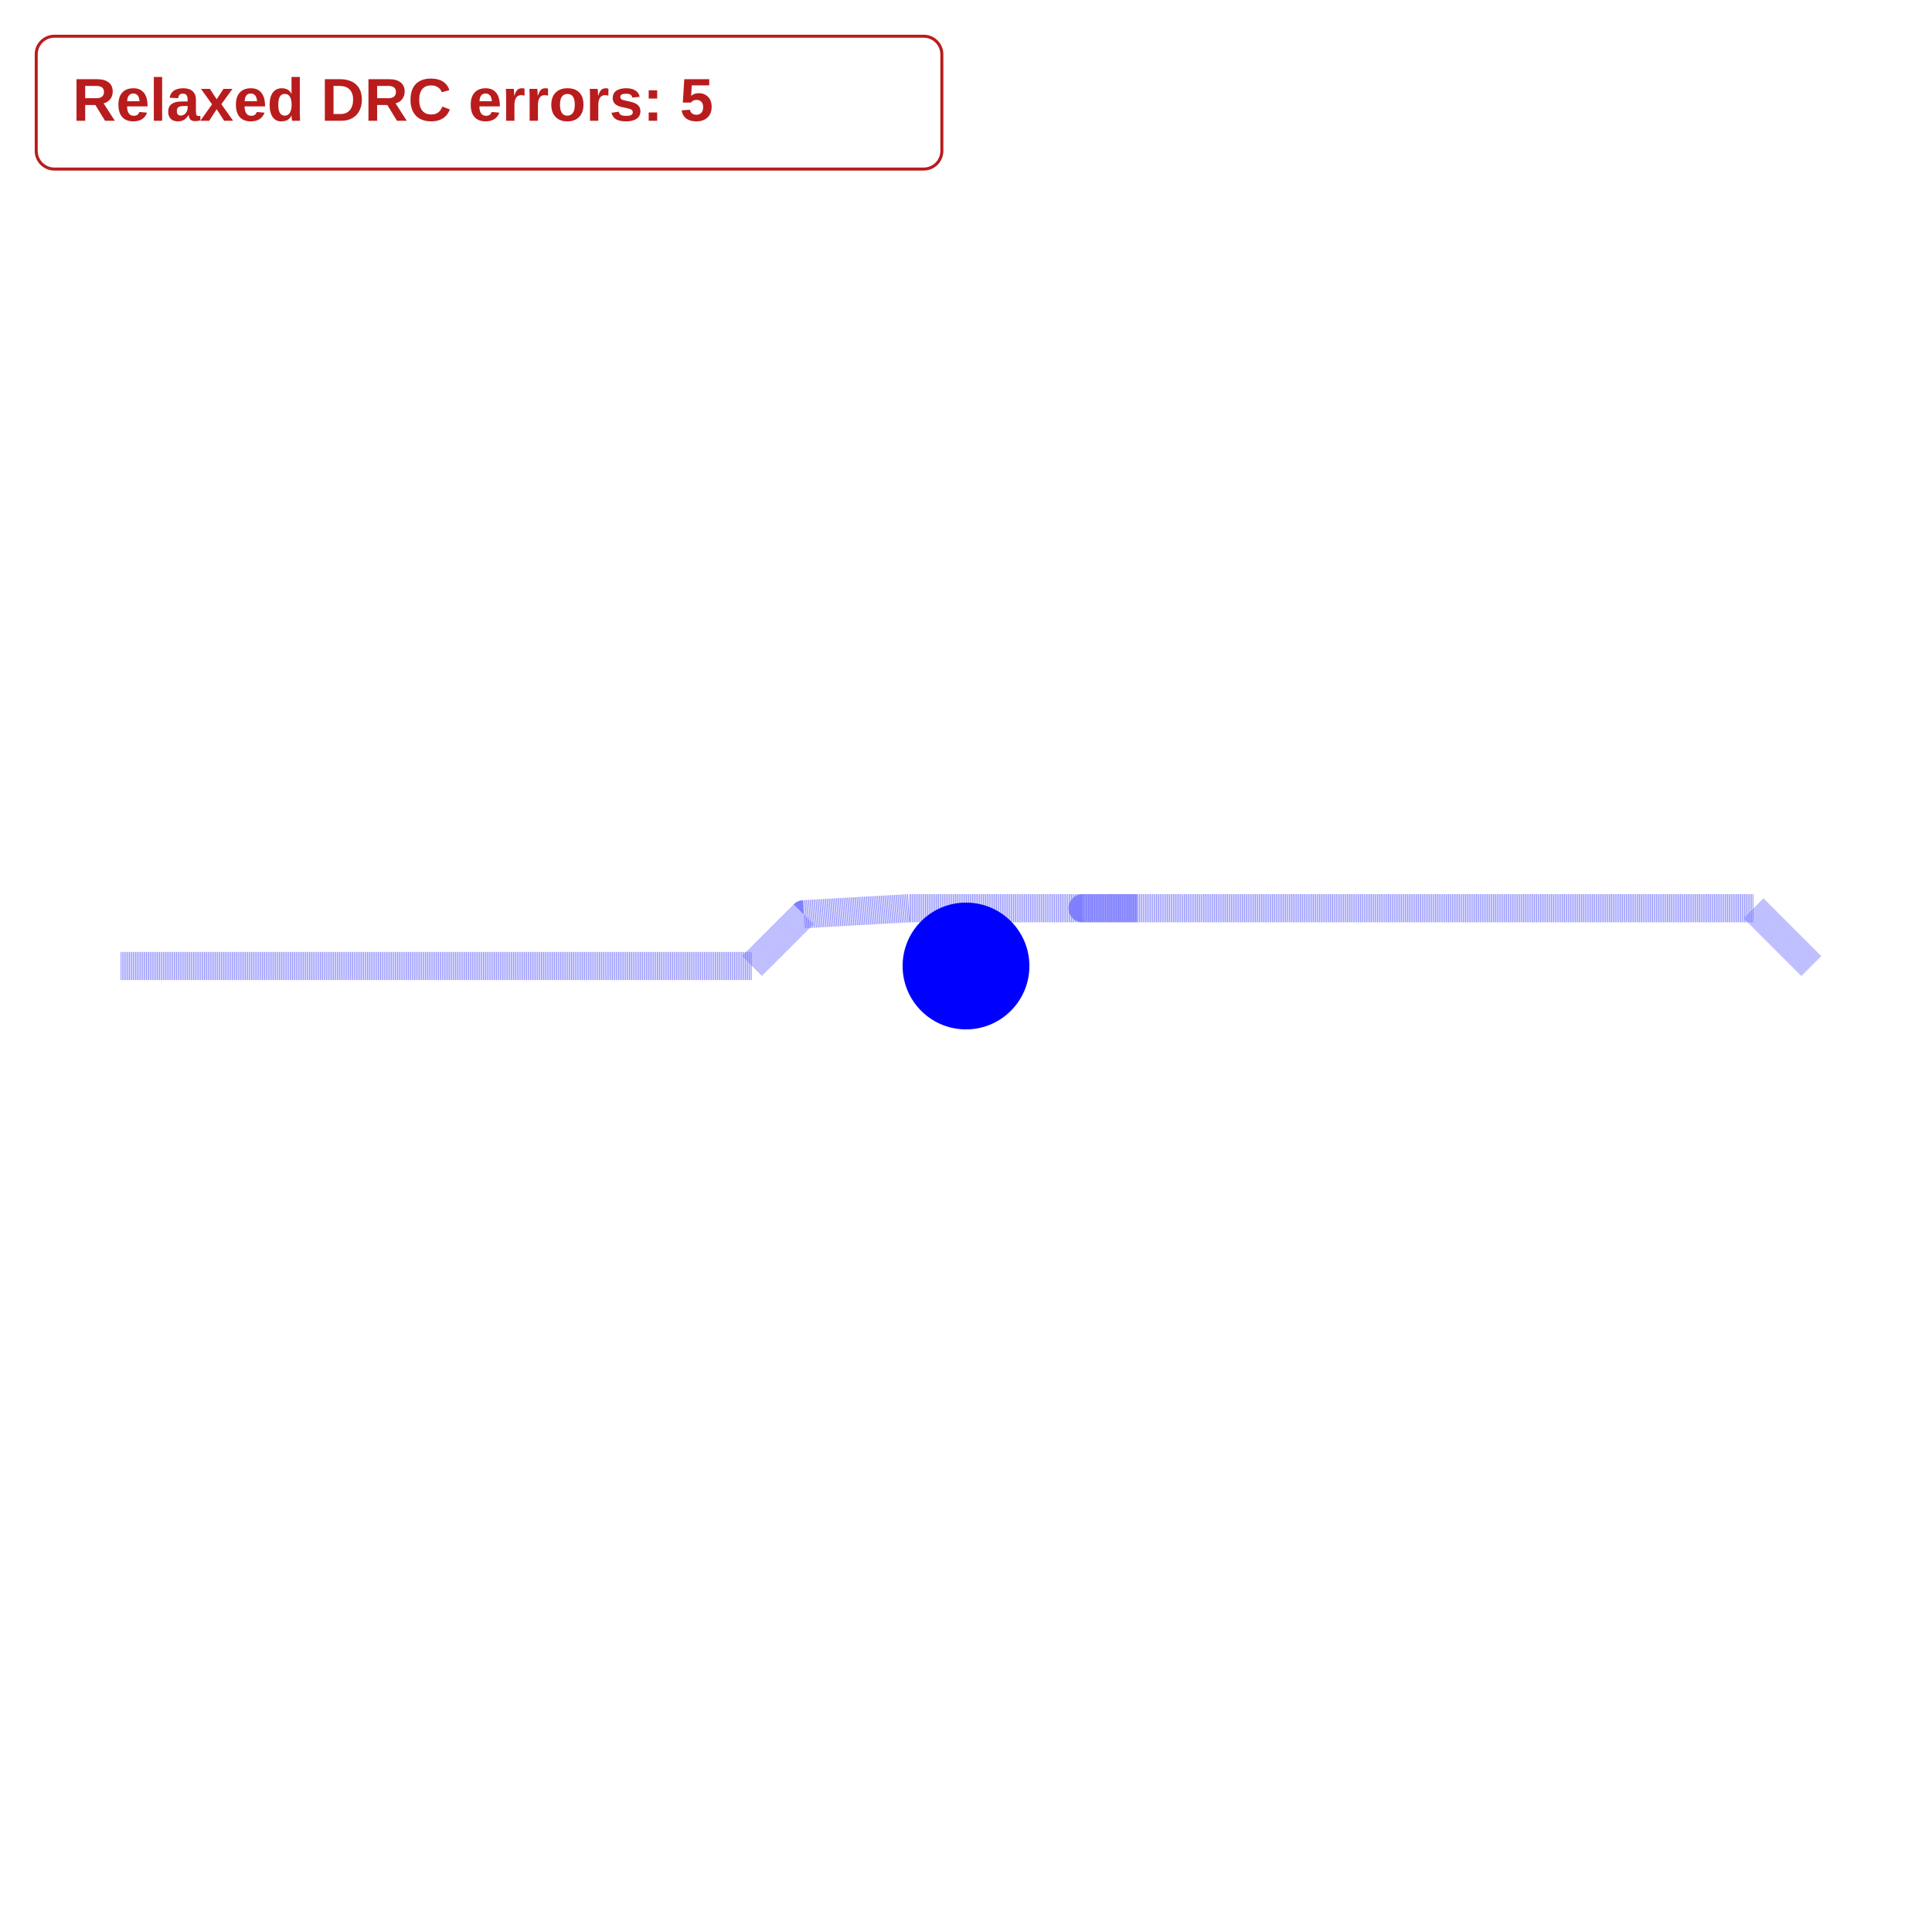
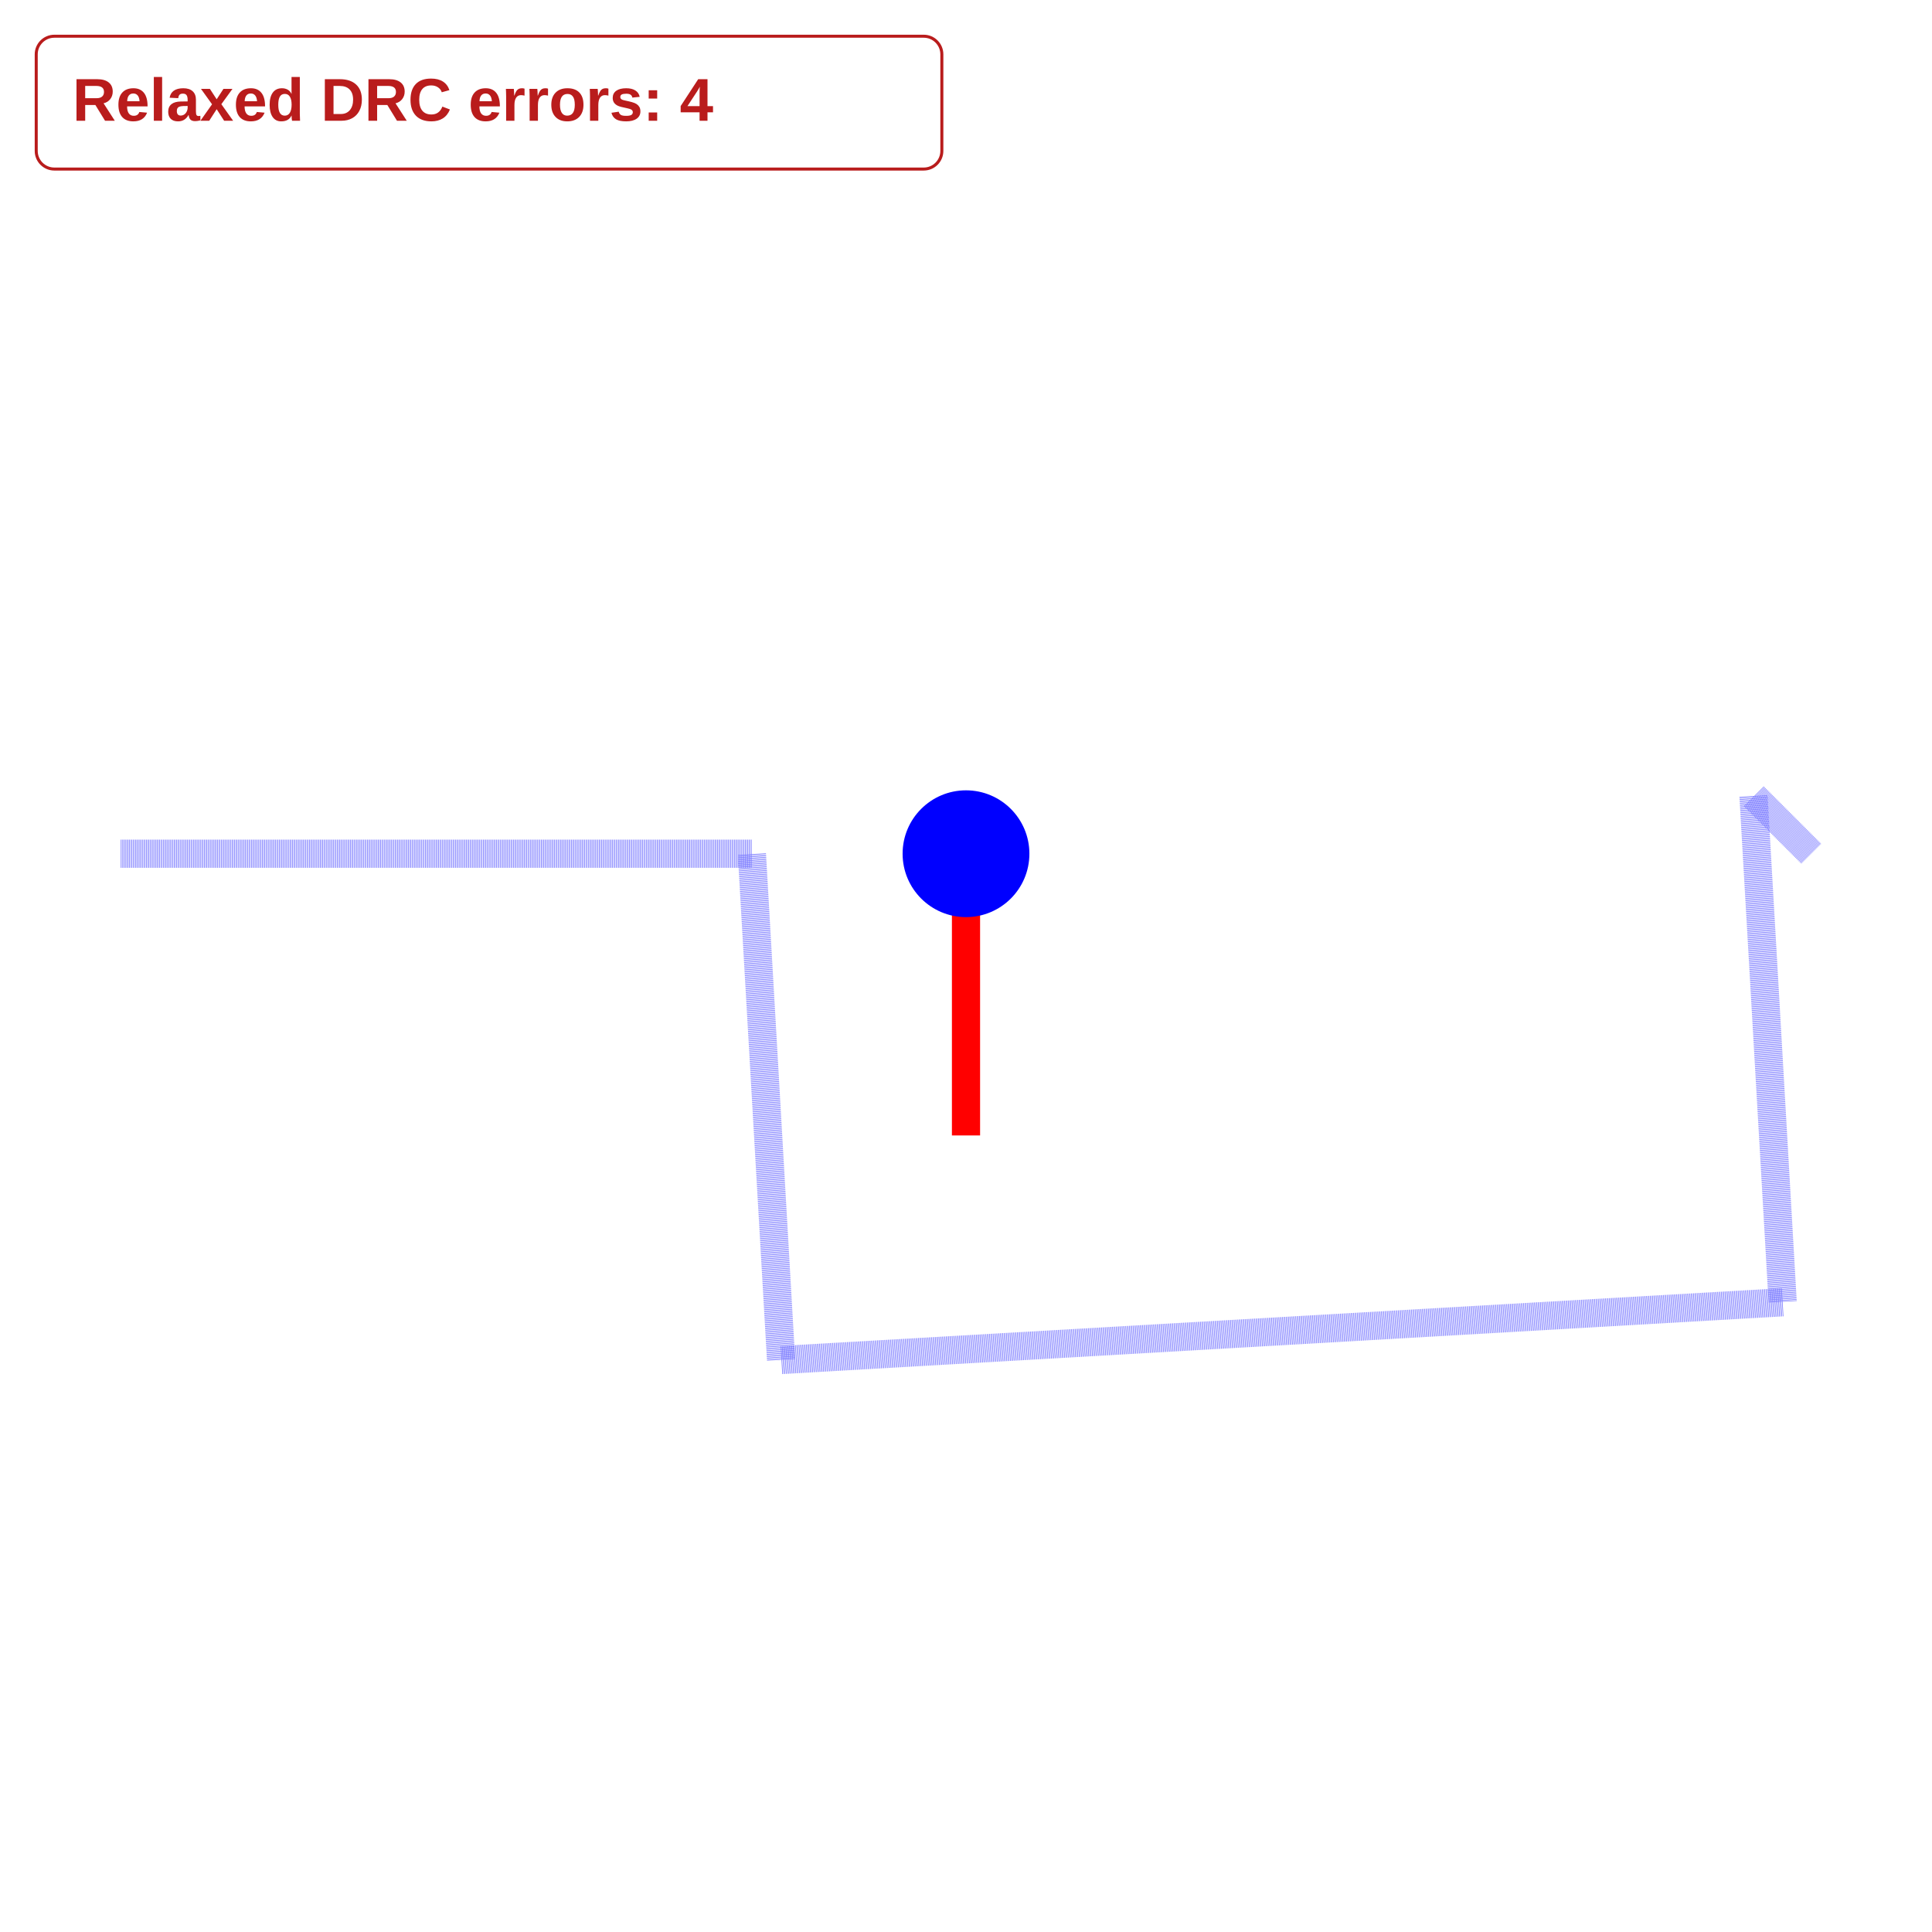
<svg xmlns="http://www.w3.org/2000/svg" width="640" height="640" viewBox="0 0 640 640">
  <rect width="100%" height="100%" fill="white" />
  <g>
-     <polyline data-points="-3,0 -0.7599522326072499,0 -0.5762016272675846,0.1837506053396652 -0.203,0.205 0.203,0.205 0.608,0.205 0.4138259407742878,0.205 2.795,0.205 3,0" data-type="line" data-label="" points="40,320 249.071,320 266.221,302.85 301.053,300.867 338.947,300.867 376.747,300.867 358.624,300.867 580.867,300.867 600,320" fill="none" stroke="rgba(0,0,255,0.5)" stroke-linejoin="round" stroke-width="9.333" stroke-dasharray="0.2 0.2" />
+     <polyline data-points="0,-1 0,0" data-type="line" data-label="" points="320,376.139 320,282.806" fill="none" stroke="red" stroke-linejoin="round" stroke-width="9.333" />
  </g>
-   <circle data-type="circle" data-label="" data-x="0" data-y="0" cx="320" cy="320" r="21" fill="blue" stroke="none" stroke-width="0.011" />
+   <g>
+     <polyline data-points="0,0 0,1" data-type="line" data-label="" points="320,282.806 320,189.473" fill="none" stroke="rgba(255,255,0,0.5)" stroke-linejoin="round" stroke-width="9.333333333333334e-8" stroke-dasharray="0.2 0.2" />
+   </g>
+   <g>
+     <polyline data-points="-3,0 -0.7599522326072499,0 -0.6563255251940077,-1.7970146091533843 2.8986267074132424,-1.5920146091533842 2.795,0.205 3,0" data-type="line" data-label="" points="40,282.806 249.071,282.806 258.743,450.527 590.538,431.394 580.867,263.673 600,282.806" fill="none" stroke="rgba(0,0,255,0.5)" stroke-linejoin="round" stroke-width="9.333" stroke-dasharray="0.2 0.2" />
+   </g>
+   <circle data-type="circle" data-label="" data-x="0" data-y="0" cx="320" cy="282.806" r="21" fill="blue" stroke="none" stroke-width="0.011" />
  <g id="crosshair" style="display: none">
    <line id="crosshair-h" y1="0" y2="640" stroke="#666" stroke-width="0.5" />
    <line id="crosshair-v" x1="0" x2="640" stroke="#666" stroke-width="0.5" />
    <text id="coordinates" font-family="monospace" font-size="12" fill="#666" />
  </g>
  <g data-testid="relaxed-drc-summary">
    <rect x="12" y="12" width="300" height="44" rx="6" fill="white" stroke="#b91c1c" />
-     <text x="24" y="40" font-family="Arial, sans-serif" font-size="20" font-weight="600" fill="#b91c1c">Relaxed DRC errors: 5</text>
+     <text x="24" y="40" font-family="Arial, sans-serif" font-size="20" font-weight="600" fill="#b91c1c">Relaxed DRC errors: 4</text>
  </g>
</svg>
